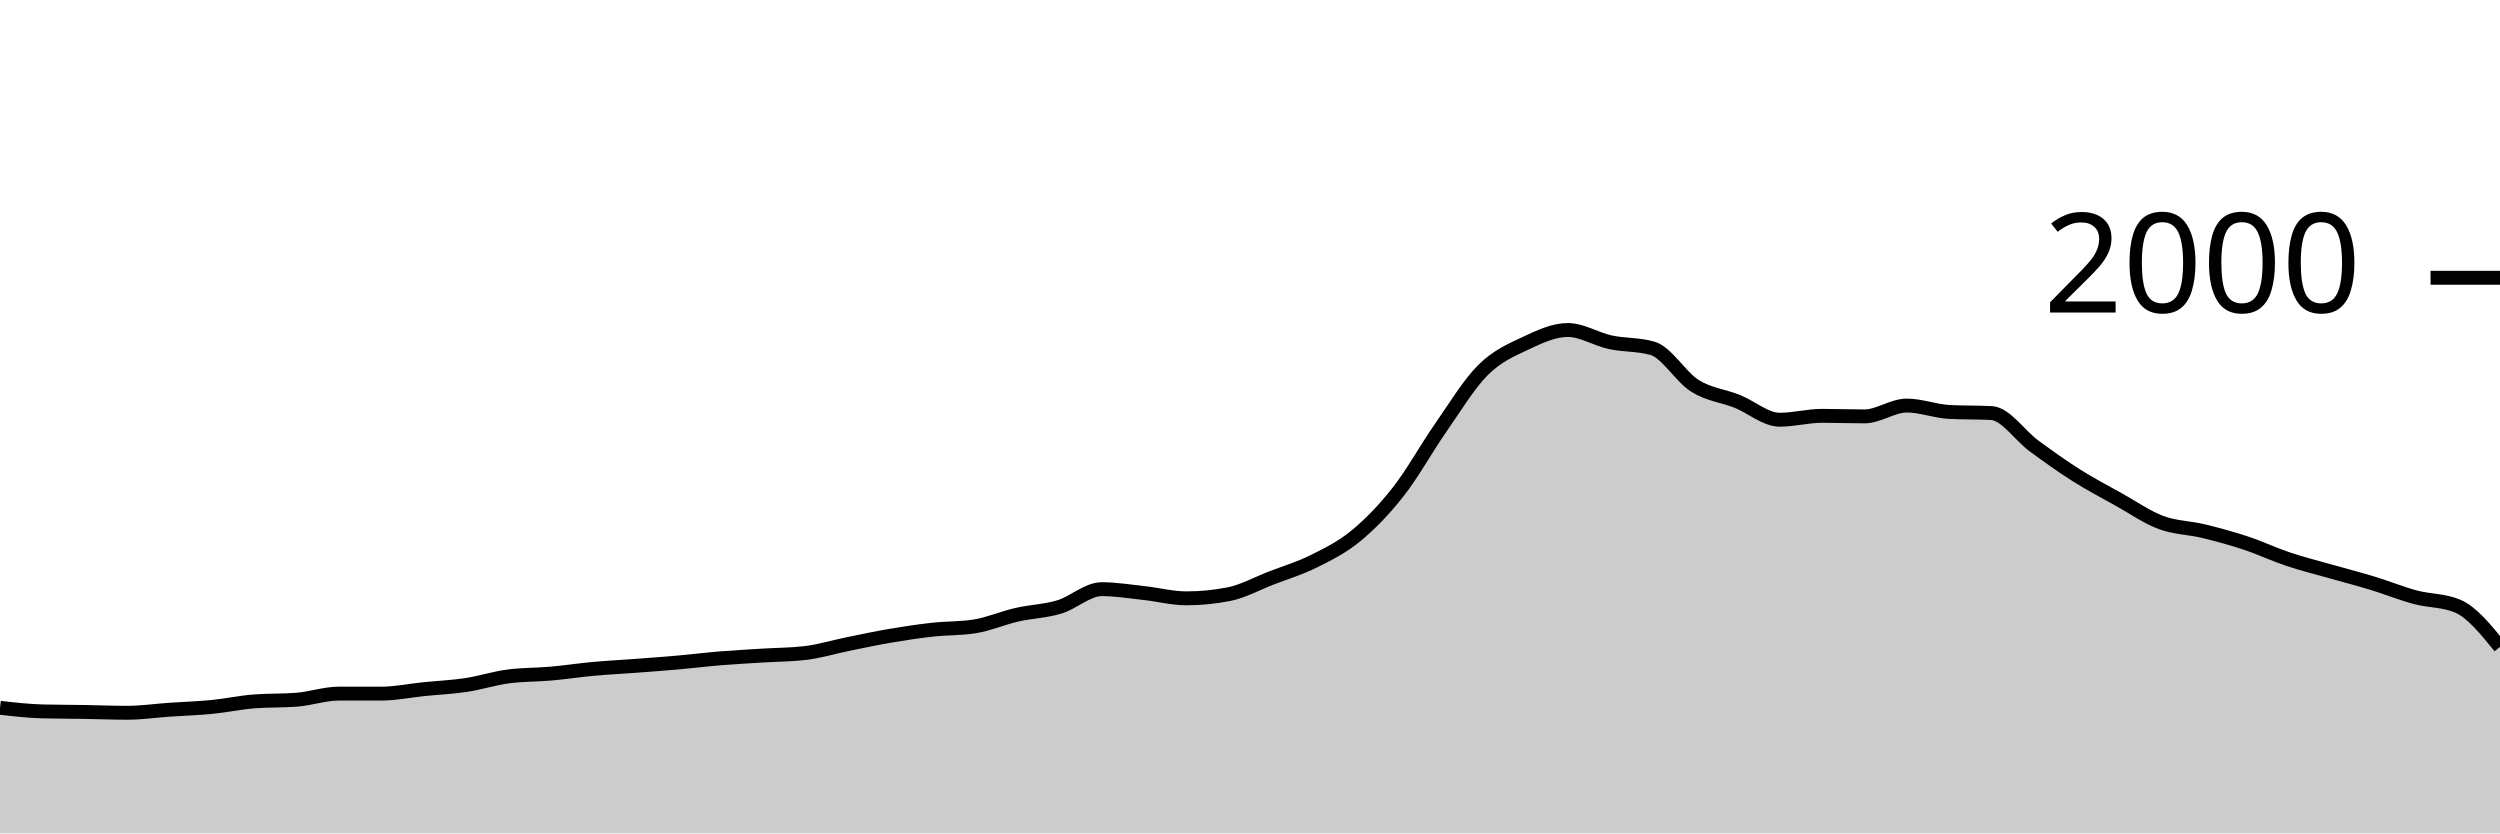
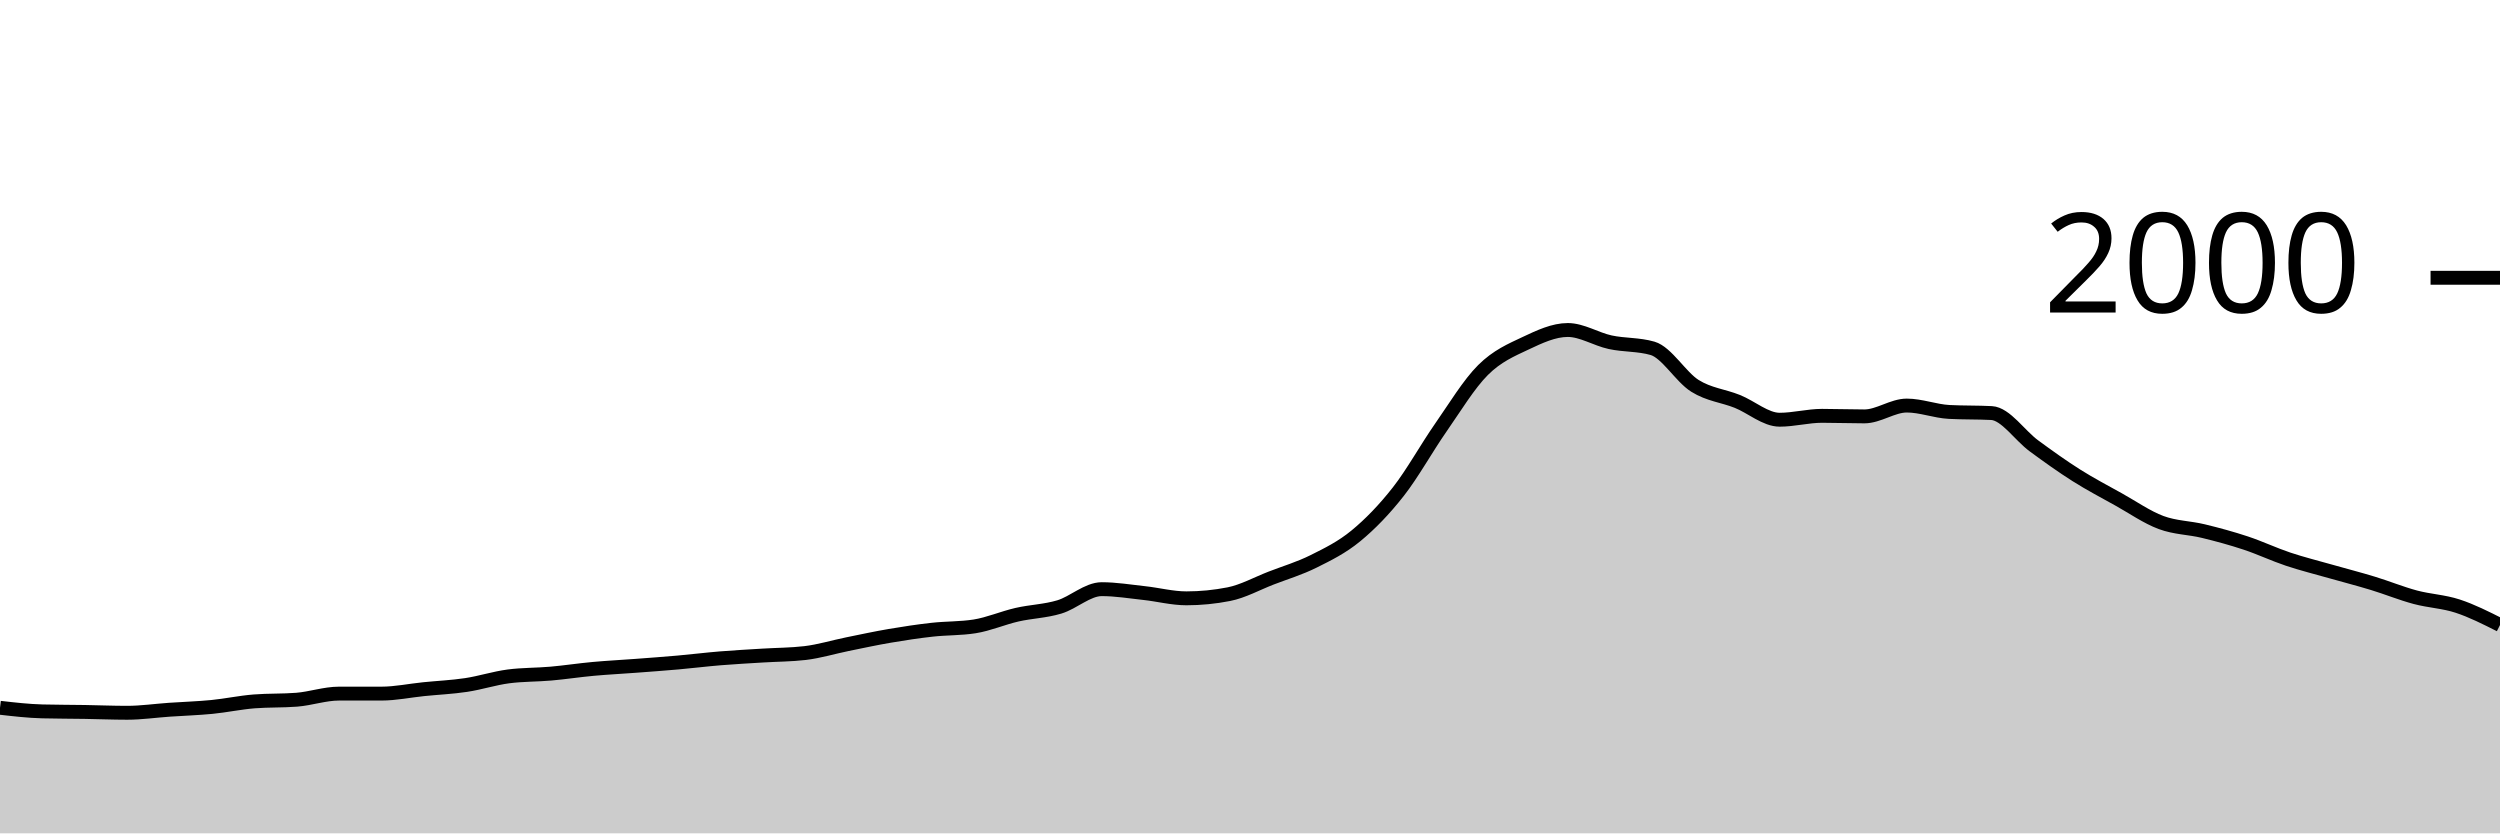
<svg xmlns="http://www.w3.org/2000/svg" viewBox="0 0 180 60">
  <g transform="translate(0,20)">
-     <path class="area" fill="rgba(0, 0, 0, 0.2)" d="M0,30.96C1.017,31.077,2.034,31.193,3.051,31.22C4.068,31.247,5.085,31.243,6.102,31.26C7.119,31.277,8.136,31.32,9.153,31.32C10.169,31.32,11.186,31.17,12.203,31.1C13.22,31.03,14.237,31,15.254,30.9C16.271,30.8,17.288,30.58,18.305,30.5C19.322,30.42,20.339,30.46,21.356,30.38C22.373,30.3,23.39,29.94,24.407,29.94C25.424,29.94,26.441,29.94,27.458,29.94C28.475,29.94,29.492,29.723,30.508,29.62C31.525,29.517,32.542,29.473,33.559,29.32C34.576,29.167,35.593,28.833,36.61,28.7C37.627,28.567,38.644,28.59,39.661,28.5C40.678,28.41,41.695,28.253,42.712,28.16C43.729,28.067,44.746,28.017,45.763,27.94C46.78,27.863,47.797,27.79,48.814,27.7C49.831,27.61,50.847,27.483,51.864,27.4C52.881,27.317,53.898,27.263,54.915,27.2C55.932,27.137,56.949,27.14,57.966,27.02C58.983,26.9,60,26.587,61.017,26.38C62.034,26.173,63.051,25.953,64.068,25.78C65.085,25.607,66.102,25.453,67.119,25.34C68.136,25.227,69.153,25.26,70.169,25.1C71.186,24.94,72.203,24.493,73.22,24.26C74.237,24.027,75.254,24.007,76.271,23.7C77.288,23.393,78.305,22.42,79.322,22.42C80.339,22.42,81.356,22.59,82.373,22.7C83.39,22.81,84.407,23.08,85.424,23.08C86.441,23.08,87.458,22.98,88.475,22.78C89.492,22.58,90.508,22.013,91.525,21.62C92.542,21.227,93.559,20.927,94.576,20.42C95.593,19.913,96.61,19.417,97.627,18.58C98.644,17.743,99.661,16.697,100.678,15.4C101.695,14.103,102.712,12.26,103.729,10.8C104.746,9.34,105.763,7.653,106.78,6.64C107.797,5.627,108.814,5.2,109.831,4.72C110.847,4.24,111.864,3.76,112.881,3.76C113.898,3.76,114.915,4.42,115.932,4.64C116.949,4.86,117.966,4.787,118.983,5.08C120,5.373,121.017,7.143,122.034,7.78C123.051,8.417,124.068,8.493,125.085,8.9C126.102,9.307,127.119,10.22,128.136,10.22C129.153,10.22,130.169,9.94,131.186,9.94C132.203,9.94,133.22,9.98,134.237,9.98C135.254,9.98,136.271,9.2,137.288,9.2C138.305,9.2,139.322,9.607,140.339,9.66C141.356,9.713,142.373,9.687,143.39,9.74C144.407,9.793,145.424,11.353,146.441,12.1C147.458,12.847,148.475,13.577,149.492,14.22C150.508,14.863,151.525,15.393,152.542,15.96C153.559,16.527,154.576,17.24,155.593,17.62C156.61,18,157.627,17.993,158.644,18.24C159.661,18.487,160.678,18.763,161.695,19.1C162.712,19.437,163.729,19.92,164.746,20.26C165.763,20.6,166.78,20.85,167.797,21.14C168.814,21.43,169.831,21.69,170.847,22C171.864,22.31,172.881,22.727,173.898,23C174.915,23.273,175.932,23.213,176.949,23.64C177.966,24.067,178.983,25.323,180,26.58L180,40C178.983,40,177.966,40,176.949,40C175.932,40,174.915,40,173.898,40C172.881,40,171.864,40,170.847,40C169.831,40,168.814,40,167.797,40C166.78,40,165.763,40,164.746,40C163.729,40,162.712,40,161.695,40C160.678,40,159.661,40,158.644,40C157.627,40,156.61,40,155.593,40C154.576,40,153.559,40,152.542,40C151.525,40,150.508,40,149.492,40C148.475,40,147.458,40,146.441,40C145.424,40,144.407,40,143.39,40C142.373,40,141.356,40,140.339,40C139.322,40,138.305,40,137.288,40C136.271,40,135.254,40,134.237,40C133.22,40,132.203,40,131.186,40C130.169,40,129.153,40,128.136,40C127.119,40,126.102,40,125.085,40C124.068,40,123.051,40,122.034,40C121.017,40,120,40,118.983,40C117.966,40,116.949,40,115.932,40C114.915,40,113.898,40,112.881,40C111.864,40,110.847,40,109.831,40C108.814,40,107.797,40,106.78,40C105.763,40,104.746,40,103.729,40C102.712,40,101.695,40,100.678,40C99.661,40,98.644,40,97.627,40C96.61,40,95.593,40,94.576,40C93.559,40,92.542,40,91.525,40C90.508,40,89.492,40,88.475,40C87.458,40,86.441,40,85.424,40C84.407,40,83.39,40,82.373,40C81.356,40,80.339,40,79.322,40C78.305,40,77.288,40,76.271,40C75.254,40,74.237,40,73.22,40C72.203,40,71.186,40,70.169,40C69.153,40,68.136,40,67.119,40C66.102,40,65.085,40,64.068,40C63.051,40,62.034,40,61.017,40C60,40,58.983,40,57.966,40C56.949,40,55.932,40,54.915,40C53.898,40,52.881,40,51.864,40C50.847,40,49.831,40,48.814,40C47.797,40,46.78,40,45.763,40C44.746,40,43.729,40,42.712,40C41.695,40,40.678,40,39.661,40C38.644,40,37.627,40,36.61,40C35.593,40,34.576,40,33.559,40C32.542,40,31.525,40,30.508,40C29.492,40,28.475,40,27.458,40C26.441,40,25.424,40,24.407,40C23.39,40,22.373,40,21.356,40C20.339,40,19.322,40,18.305,40C17.288,40,16.271,40,15.254,40C14.237,40,13.22,40,12.203,40C11.186,40,10.169,40,9.153,40C8.136,40,7.119,40,6.102,40C5.085,40,4.068,40,3.051,40C2.034,40,1.017,40,0,40Z" />
-     <path class="line" stroke="black" fill="none" d="M0,30.96C1.017,31.077,2.034,31.193,3.051,31.22C4.068,31.247,5.085,31.243,6.102,31.26C7.119,31.277,8.136,31.32,9.153,31.32C10.169,31.32,11.186,31.17,12.203,31.1C13.22,31.03,14.237,31,15.254,30.9C16.271,30.8,17.288,30.58,18.305,30.5C19.322,30.42,20.339,30.46,21.356,30.38C22.373,30.3,23.39,29.94,24.407,29.94C25.424,29.94,26.441,29.94,27.458,29.94C28.475,29.94,29.492,29.723,30.508,29.62C31.525,29.517,32.542,29.473,33.559,29.32C34.576,29.167,35.593,28.833,36.61,28.7C37.627,28.567,38.644,28.59,39.661,28.5C40.678,28.41,41.695,28.253,42.712,28.16C43.729,28.067,44.746,28.017,45.763,27.94C46.78,27.863,47.797,27.79,48.814,27.7C49.831,27.61,50.847,27.483,51.864,27.4C52.881,27.317,53.898,27.263,54.915,27.2C55.932,27.137,56.949,27.14,57.966,27.02C58.983,26.9,60,26.587,61.017,26.38C62.034,26.173,63.051,25.953,64.068,25.78C65.085,25.607,66.102,25.453,67.119,25.34C68.136,25.227,69.153,25.26,70.169,25.1C71.186,24.94,72.203,24.493,73.22,24.26C74.237,24.027,75.254,24.007,76.271,23.7C77.288,23.393,78.305,22.42,79.322,22.42C80.339,22.42,81.356,22.59,82.373,22.7C83.39,22.81,84.407,23.08,85.424,23.08C86.441,23.08,87.458,22.98,88.475,22.78C89.492,22.58,90.508,22.013,91.525,21.62C92.542,21.227,93.559,20.927,94.576,20.42C95.593,19.913,96.61,19.417,97.627,18.58C98.644,17.743,99.661,16.697,100.678,15.4C101.695,14.103,102.712,12.26,103.729,10.8C104.746,9.34,105.763,7.653,106.78,6.64C107.797,5.627,108.814,5.2,109.831,4.72C110.847,4.24,111.864,3.76,112.881,3.76C113.898,3.76,114.915,4.42,115.932,4.64C116.949,4.86,117.966,4.787,118.983,5.08C120,5.373,121.017,7.143,122.034,7.78C123.051,8.417,124.068,8.493,125.085,8.9C126.102,9.307,127.119,10.22,128.136,10.22C129.153,10.22,130.169,9.94,131.186,9.94C132.203,9.94,133.22,9.98,134.237,9.98C135.254,9.98,136.271,9.2,137.288,9.2C138.305,9.2,139.322,9.607,140.339,9.66C141.356,9.713,142.373,9.687,143.39,9.74C144.407,9.793,145.424,11.353,146.441,12.1C147.458,12.847,148.475,13.577,149.492,14.22C150.508,14.863,151.525,15.393,152.542,15.96C153.559,16.527,154.576,17.24,155.593,17.62C156.61,18,157.627,17.993,158.644,18.24C159.661,18.487,160.678,18.763,161.695,19.1C162.712,19.437,163.729,19.92,164.746,20.26C165.763,20.6,166.78,20.85,167.797,21.14C168.814,21.43,169.831,21.69,170.847,22C171.864,22.31,172.881,22.727,173.898,23C174.915,23.273,175.932,23.213,176.949,23.64C177.966,24.067,178.983,25.323,180,26.58" />
+     <path class="area" fill="rgba(0, 0, 0, 0.2)" d="M0,30.96C1.017,31.077,2.034,31.193,3.051,31.22C4.068,31.247,5.085,31.243,6.102,31.26C7.119,31.277,8.136,31.32,9.153,31.32C10.169,31.32,11.186,31.17,12.203,31.1C13.22,31.03,14.237,31,15.254,30.9C16.271,30.8,17.288,30.58,18.305,30.5C19.322,30.42,20.339,30.46,21.356,30.38C22.373,30.3,23.39,29.94,24.407,29.94C25.424,29.94,26.441,29.94,27.458,29.94C28.475,29.94,29.492,29.723,30.508,29.62C31.525,29.517,32.542,29.473,33.559,29.32C34.576,29.167,35.593,28.833,36.61,28.7C37.627,28.567,38.644,28.59,39.661,28.5C40.678,28.41,41.695,28.253,42.712,28.16C43.729,28.067,44.746,28.017,45.763,27.94C46.78,27.863,47.797,27.79,48.814,27.7C49.831,27.61,50.847,27.483,51.864,27.4C52.881,27.317,53.898,27.263,54.915,27.2C55.932,27.137,56.949,27.14,57.966,27.02C58.983,26.9,60,26.587,61.017,26.38C62.034,26.173,63.051,25.953,64.068,25.78C65.085,25.607,66.102,25.453,67.119,25.34C68.136,25.227,69.153,25.26,70.169,25.1C71.186,24.94,72.203,24.493,73.22,24.26C74.237,24.027,75.254,24.007,76.271,23.7C77.288,23.393,78.305,22.42,79.322,22.42C80.339,22.42,81.356,22.59,82.373,22.7C83.39,22.81,84.407,23.08,85.424,23.08C86.441,23.08,87.458,22.98,88.475,22.78C89.492,22.58,90.508,22.013,91.525,21.62C92.542,21.227,93.559,20.927,94.576,20.42C95.593,19.913,96.61,19.417,97.627,18.58C98.644,17.743,99.661,16.697,100.678,15.4C101.695,14.103,102.712,12.26,103.729,10.8C104.746,9.34,105.763,7.653,106.78,6.64C107.797,5.627,108.814,5.2,109.831,4.72C110.847,4.24,111.864,3.76,112.881,3.76C113.898,3.76,114.915,4.42,115.932,4.64C116.949,4.86,117.966,4.787,118.983,5.08C120,5.373,121.017,7.143,122.034,7.78C123.051,8.417,124.068,8.493,125.085,8.9C126.102,9.307,127.119,10.22,128.136,10.22C129.153,10.22,130.169,9.94,131.186,9.94C132.203,9.94,133.22,9.98,134.237,9.98C135.254,9.98,136.271,9.2,137.288,9.2C138.305,9.2,139.322,9.607,140.339,9.66C141.356,9.713,142.373,9.687,143.39,9.74C144.407,9.793,145.424,11.353,146.441,12.1C147.458,12.847,148.475,13.577,149.492,14.22C150.508,14.863,151.525,15.393,152.542,15.96C153.559,16.527,154.576,17.24,155.593,17.62C156.61,18,157.627,17.993,158.644,18.24C159.661,18.487,160.678,18.763,161.695,19.1C162.712,19.437,163.729,19.92,164.746,20.26C165.763,20.6,166.78,20.85,167.797,21.14C168.814,21.43,169.831,21.69,170.847,22C171.864,22.31,172.881,22.727,173.898,23C174.915,23.273,175.932,23.307,176.949,23.64C177.966,23.973,178.983,24.487,180,25L180,40C178.983,40,177.966,40,176.949,40C175.932,40,174.915,40,173.898,40C172.881,40,171.864,40,170.847,40C169.831,40,168.814,40,167.797,40C166.78,40,165.763,40,164.746,40C163.729,40,162.712,40,161.695,40C160.678,40,159.661,40,158.644,40C157.627,40,156.61,40,155.593,40C154.576,40,153.559,40,152.542,40C151.525,40,150.508,40,149.492,40C148.475,40,147.458,40,146.441,40C145.424,40,144.407,40,143.39,40C142.373,40,141.356,40,140.339,40C139.322,40,138.305,40,137.288,40C136.271,40,135.254,40,134.237,40C133.22,40,132.203,40,131.186,40C130.169,40,129.153,40,128.136,40C127.119,40,126.102,40,125.085,40C124.068,40,123.051,40,122.034,40C121.017,40,120,40,118.983,40C117.966,40,116.949,40,115.932,40C114.915,40,113.898,40,112.881,40C111.864,40,110.847,40,109.831,40C108.814,40,107.797,40,106.78,40C105.763,40,104.746,40,103.729,40C102.712,40,101.695,40,100.678,40C99.661,40,98.644,40,97.627,40C96.61,40,95.593,40,94.576,40C93.559,40,92.542,40,91.525,40C90.508,40,89.492,40,88.475,40C87.458,40,86.441,40,85.424,40C84.407,40,83.39,40,82.373,40C81.356,40,80.339,40,79.322,40C78.305,40,77.288,40,76.271,40C75.254,40,74.237,40,73.22,40C72.203,40,71.186,40,70.169,40C69.153,40,68.136,40,67.119,40C66.102,40,65.085,40,64.068,40C63.051,40,62.034,40,61.017,40C60,40,58.983,40,57.966,40C56.949,40,55.932,40,54.915,40C53.898,40,52.881,40,51.864,40C50.847,40,49.831,40,48.814,40C47.797,40,46.78,40,45.763,40C44.746,40,43.729,40,42.712,40C41.695,40,40.678,40,39.661,40C38.644,40,37.627,40,36.61,40C35.593,40,34.576,40,33.559,40C32.542,40,31.525,40,30.508,40C29.492,40,28.475,40,27.458,40C26.441,40,25.424,40,24.407,40C23.39,40,22.373,40,21.356,40C20.339,40,19.322,40,18.305,40C17.288,40,16.271,40,15.254,40C14.237,40,13.22,40,12.203,40C11.186,40,10.169,40,9.153,40C8.136,40,7.119,40,6.102,40C5.085,40,4.068,40,3.051,40C2.034,40,1.017,40,0,40Z" />
+     <path class="line" stroke="black" fill="none" d="M0,30.96C1.017,31.077,2.034,31.193,3.051,31.22C4.068,31.247,5.085,31.243,6.102,31.26C7.119,31.277,8.136,31.32,9.153,31.32C10.169,31.32,11.186,31.17,12.203,31.1C13.22,31.03,14.237,31,15.254,30.9C16.271,30.8,17.288,30.58,18.305,30.5C19.322,30.42,20.339,30.46,21.356,30.38C22.373,30.3,23.39,29.94,24.407,29.94C25.424,29.94,26.441,29.94,27.458,29.94C28.475,29.94,29.492,29.723,30.508,29.62C31.525,29.517,32.542,29.473,33.559,29.32C34.576,29.167,35.593,28.833,36.61,28.7C37.627,28.567,38.644,28.59,39.661,28.5C40.678,28.41,41.695,28.253,42.712,28.16C43.729,28.067,44.746,28.017,45.763,27.94C46.78,27.863,47.797,27.79,48.814,27.7C49.831,27.61,50.847,27.483,51.864,27.4C52.881,27.317,53.898,27.263,54.915,27.2C55.932,27.137,56.949,27.14,57.966,27.02C58.983,26.9,60,26.587,61.017,26.38C62.034,26.173,63.051,25.953,64.068,25.78C65.085,25.607,66.102,25.453,67.119,25.34C68.136,25.227,69.153,25.26,70.169,25.1C71.186,24.94,72.203,24.493,73.22,24.26C74.237,24.027,75.254,24.007,76.271,23.7C77.288,23.393,78.305,22.42,79.322,22.42C80.339,22.42,81.356,22.59,82.373,22.7C83.39,22.81,84.407,23.08,85.424,23.08C86.441,23.08,87.458,22.98,88.475,22.78C89.492,22.58,90.508,22.013,91.525,21.62C92.542,21.227,93.559,20.927,94.576,20.42C95.593,19.913,96.61,19.417,97.627,18.58C98.644,17.743,99.661,16.697,100.678,15.4C101.695,14.103,102.712,12.26,103.729,10.8C104.746,9.34,105.763,7.653,106.78,6.64C107.797,5.627,108.814,5.2,109.831,4.72C110.847,4.24,111.864,3.76,112.881,3.76C113.898,3.76,114.915,4.42,115.932,4.64C116.949,4.86,117.966,4.787,118.983,5.08C120,5.373,121.017,7.143,122.034,7.78C123.051,8.417,124.068,8.493,125.085,8.9C126.102,9.307,127.119,10.22,128.136,10.22C129.153,10.22,130.169,9.94,131.186,9.94C132.203,9.94,133.22,9.98,134.237,9.98C135.254,9.98,136.271,9.2,137.288,9.2C138.305,9.2,139.322,9.607,140.339,9.66C141.356,9.713,142.373,9.687,143.39,9.74C144.407,9.793,145.424,11.353,146.441,12.1C147.458,12.847,148.475,13.577,149.492,14.22C150.508,14.863,151.525,15.393,152.542,15.96C153.559,16.527,154.576,17.24,155.593,17.62C156.61,18,157.627,17.993,158.644,18.24C159.661,18.487,160.678,18.763,161.695,19.1C162.712,19.437,163.729,19.92,164.746,20.26C165.763,20.6,166.78,20.85,167.797,21.14C168.814,21.43,169.831,21.69,170.847,22C171.864,22.31,172.881,22.727,173.898,23C174.915,23.273,175.932,23.307,176.949,23.64C177.966,23.973,178.983,24.487,180,25" />
    <path class="axis-ceiling" stroke-width="1" stroke="black" fill="none" d="M175,0L180,0" />
    <text class="axis-ceiling-label" font-family="sans-serif" text-anchor="end" font-size="10px" x="170" y="2.5">2000</text>
  </g>
</svg>
